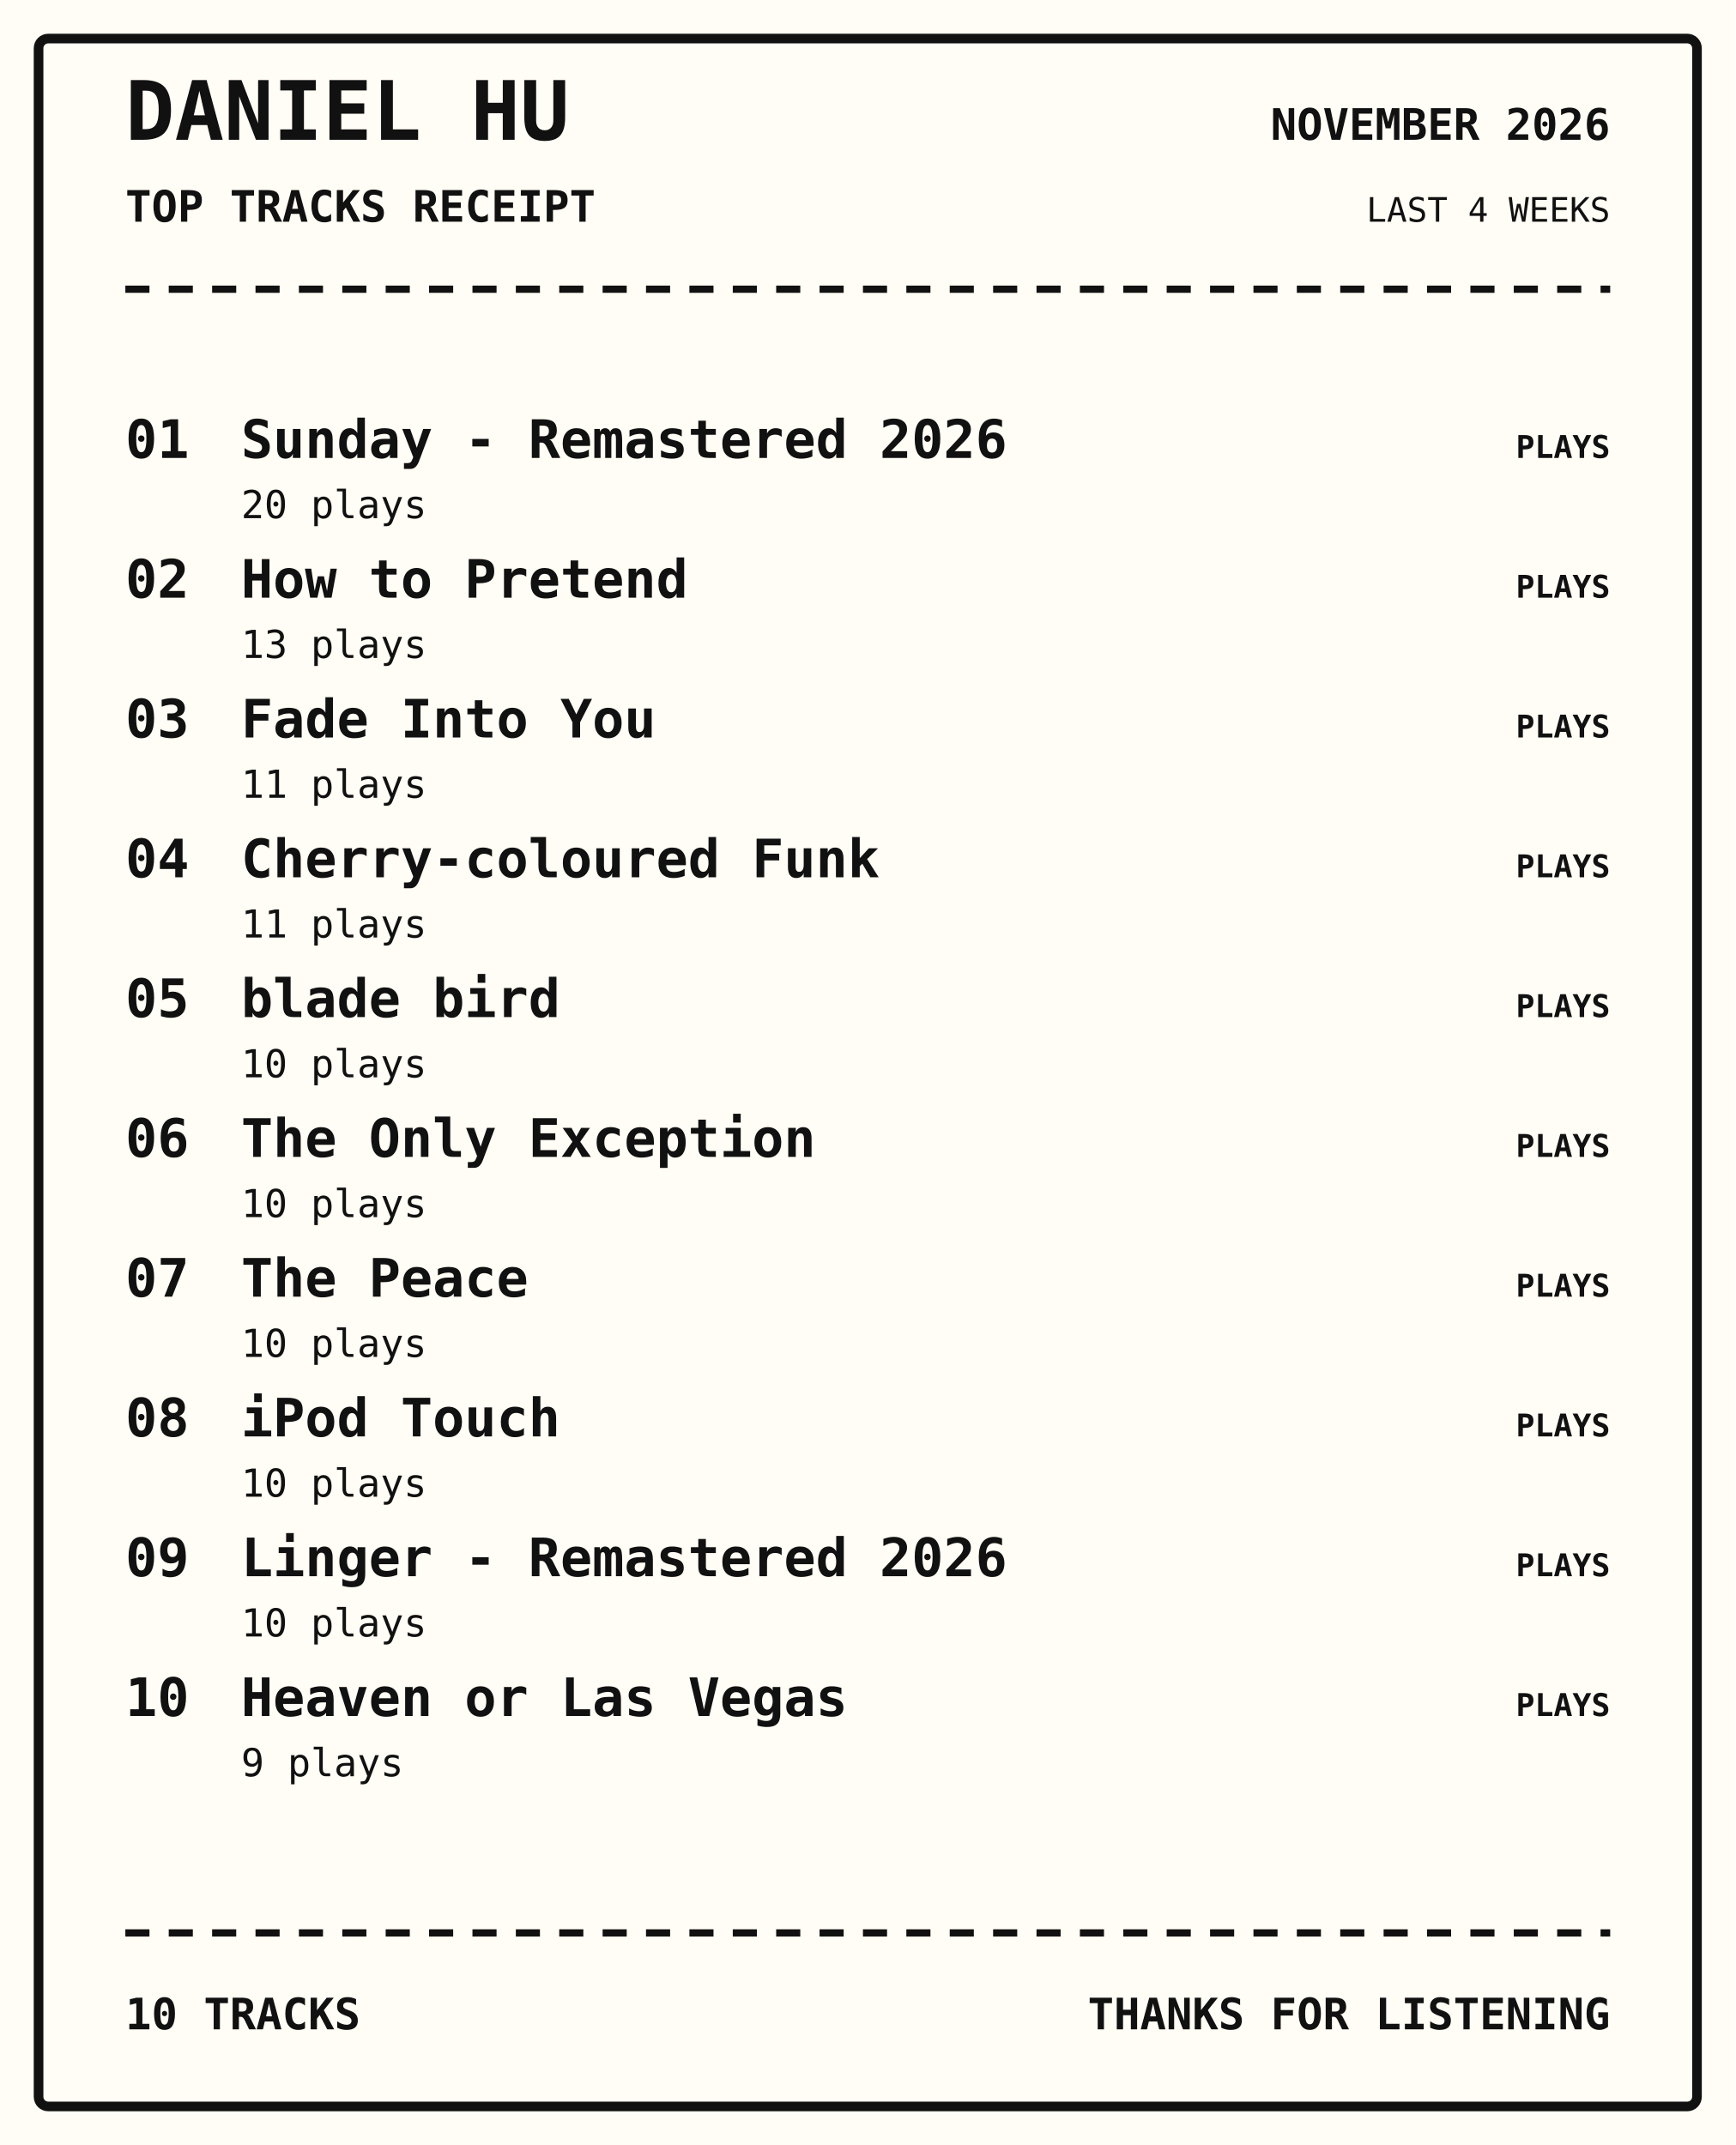
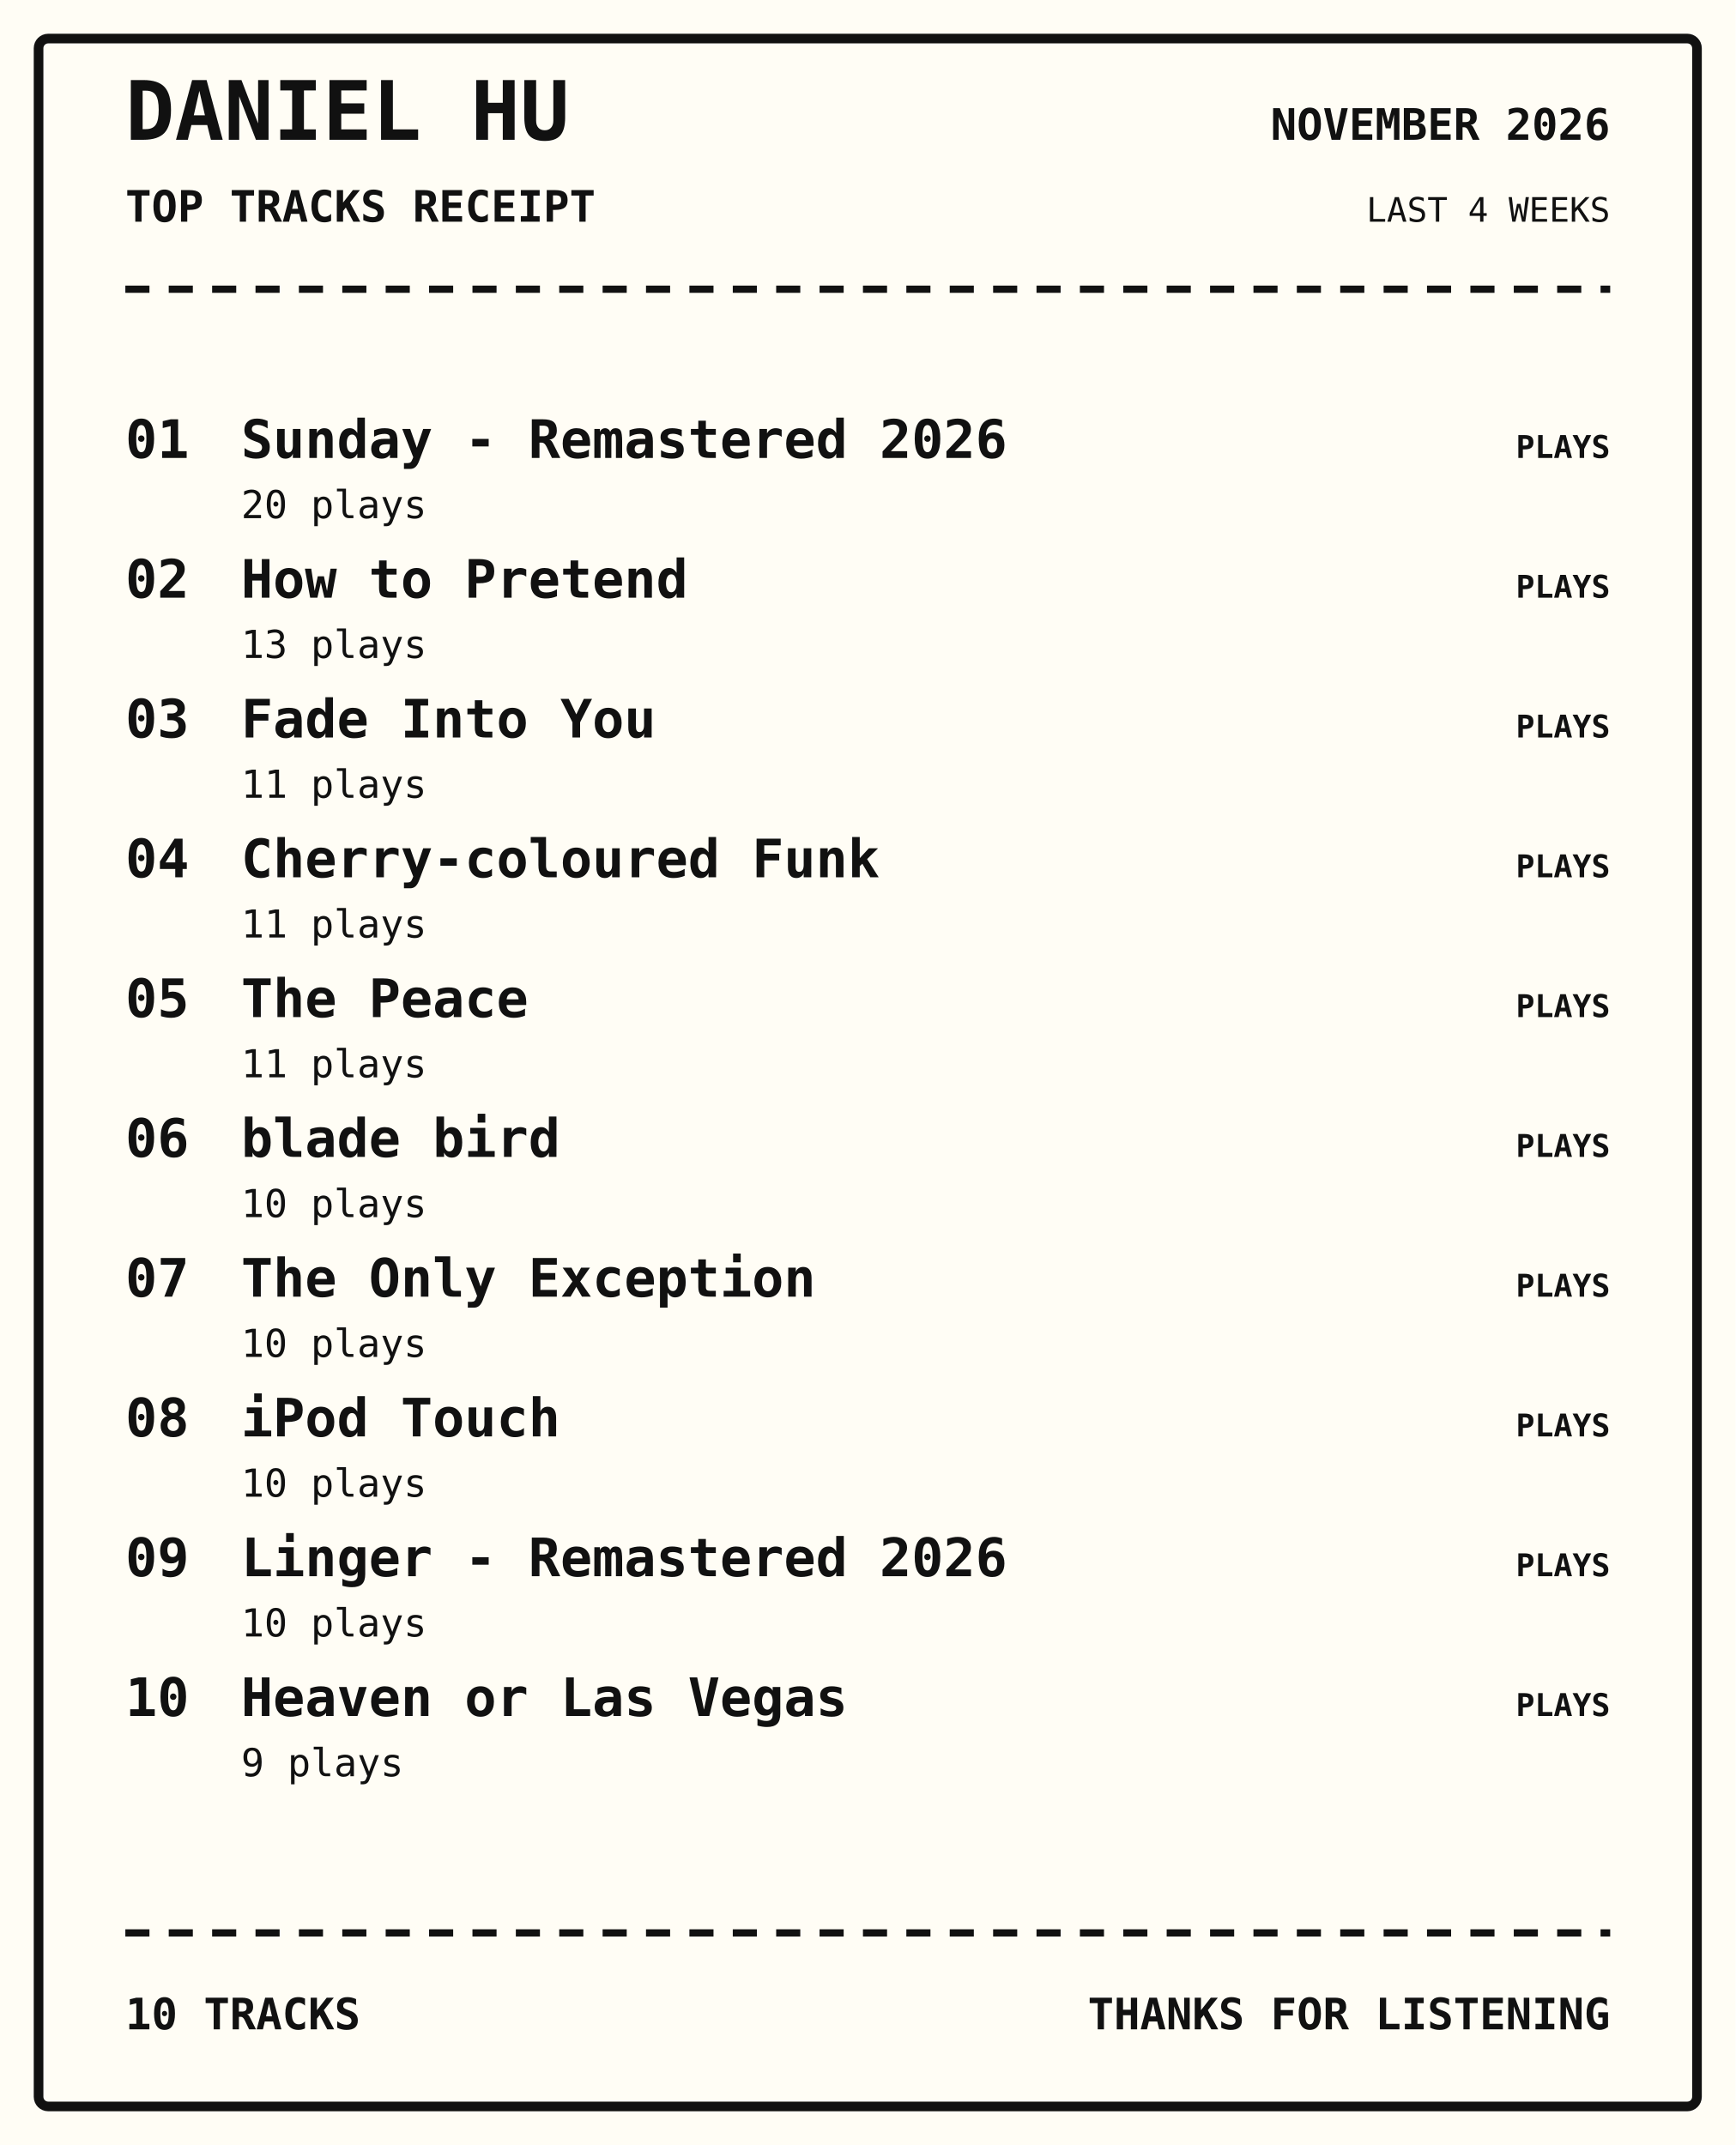
<svg xmlns="http://www.w3.org/2000/svg" width="720" height="890" viewBox="0 0 720 890">
  <rect width="100%" height="100%" fill="#fffdf5" />
  <rect x="16" y="16" width="688" height="858" rx="4" fill="none" stroke="#111" stroke-width="4" />
  <text x="52" y="58" font-family="monospace" font-size="34px" font-weight="800" text-anchor="start" fill="#111">DANIEL HU</text>
  <text x="52" y="92" font-family="monospace" font-size="18px" font-weight="700" text-anchor="start" fill="#111">TOP TRACKS RECEIPT</text>
  <text x="668" y="58" font-family="monospace" font-size="18px" font-weight="700" text-anchor="end" fill="#111">NOVEMBER 2026</text>
  <text x="668" y="92" font-family="monospace" font-size="14px" font-weight="400" text-anchor="end" fill="#111">LAST 4 WEEKS</text>
  <path d="M52 120 H668" stroke="#111" stroke-width="3" stroke-dasharray="10 8" />
  <text x="52" y="190" font-family="monospace" font-size="22px" font-weight="700" text-anchor="start" fill="#111">01</text>
  <text x="100" y="190" font-family="monospace" font-size="22px" font-weight="700" text-anchor="start" fill="#111">Sunday - Remastered 2026</text>
  <text x="100" y="215" font-family="monospace" font-size="16px" font-weight="400" text-anchor="start" fill="#111">20 plays</text>
  <text x="668" y="190" font-family="monospace" font-size="13px" font-weight="700" text-anchor="end" fill="#111">PLAYS</text>
  <text x="52" y="248" font-family="monospace" font-size="22px" font-weight="700" text-anchor="start" fill="#111">02</text>
  <text x="100" y="248" font-family="monospace" font-size="22px" font-weight="700" text-anchor="start" fill="#111">How to Pretend</text>
  <text x="100" y="273" font-family="monospace" font-size="16px" font-weight="400" text-anchor="start" fill="#111">13 plays</text>
  <text x="668" y="248" font-family="monospace" font-size="13px" font-weight="700" text-anchor="end" fill="#111">PLAYS</text>
  <text x="52" y="306" font-family="monospace" font-size="22px" font-weight="700" text-anchor="start" fill="#111">03</text>
  <text x="100" y="306" font-family="monospace" font-size="22px" font-weight="700" text-anchor="start" fill="#111">Fade Into You</text>
  <text x="100" y="331" font-family="monospace" font-size="16px" font-weight="400" text-anchor="start" fill="#111">11 plays</text>
  <text x="668" y="306" font-family="monospace" font-size="13px" font-weight="700" text-anchor="end" fill="#111">PLAYS</text>
  <text x="52" y="364" font-family="monospace" font-size="22px" font-weight="700" text-anchor="start" fill="#111">04</text>
  <text x="100" y="364" font-family="monospace" font-size="22px" font-weight="700" text-anchor="start" fill="#111">Cherry-coloured Funk</text>
  <text x="100" y="389" font-family="monospace" font-size="16px" font-weight="400" text-anchor="start" fill="#111">11 plays</text>
  <text x="668" y="364" font-family="monospace" font-size="13px" font-weight="700" text-anchor="end" fill="#111">PLAYS</text>
  <text x="52" y="422" font-family="monospace" font-size="22px" font-weight="700" text-anchor="start" fill="#111">05</text>
-   <text x="100" y="422" font-family="monospace" font-size="22px" font-weight="700" text-anchor="start" fill="#111">blade bird</text>
-   <text x="100" y="447" font-family="monospace" font-size="16px" font-weight="400" text-anchor="start" fill="#111">10 plays</text>
+   <text x="100" y="422" font-family="monospace" font-size="22px" font-weight="700" text-anchor="start" fill="#111">The Peace</text>
+   <text x="100" y="447" font-family="monospace" font-size="16px" font-weight="400" text-anchor="start" fill="#111">11 plays</text>
  <text x="668" y="422" font-family="monospace" font-size="13px" font-weight="700" text-anchor="end" fill="#111">PLAYS</text>
  <text x="52" y="480" font-family="monospace" font-size="22px" font-weight="700" text-anchor="start" fill="#111">06</text>
-   <text x="100" y="480" font-family="monospace" font-size="22px" font-weight="700" text-anchor="start" fill="#111">The Only Exception</text>
+   <text x="100" y="480" font-family="monospace" font-size="22px" font-weight="700" text-anchor="start" fill="#111">blade bird</text>
  <text x="100" y="505" font-family="monospace" font-size="16px" font-weight="400" text-anchor="start" fill="#111">10 plays</text>
  <text x="668" y="480" font-family="monospace" font-size="13px" font-weight="700" text-anchor="end" fill="#111">PLAYS</text>
  <text x="52" y="538" font-family="monospace" font-size="22px" font-weight="700" text-anchor="start" fill="#111">07</text>
-   <text x="100" y="538" font-family="monospace" font-size="22px" font-weight="700" text-anchor="start" fill="#111">The Peace</text>
+   <text x="100" y="538" font-family="monospace" font-size="22px" font-weight="700" text-anchor="start" fill="#111">The Only Exception</text>
  <text x="100" y="563" font-family="monospace" font-size="16px" font-weight="400" text-anchor="start" fill="#111">10 plays</text>
  <text x="668" y="538" font-family="monospace" font-size="13px" font-weight="700" text-anchor="end" fill="#111">PLAYS</text>
  <text x="52" y="596" font-family="monospace" font-size="22px" font-weight="700" text-anchor="start" fill="#111">08</text>
  <text x="100" y="596" font-family="monospace" font-size="22px" font-weight="700" text-anchor="start" fill="#111">iPod Touch</text>
  <text x="100" y="621" font-family="monospace" font-size="16px" font-weight="400" text-anchor="start" fill="#111">10 plays</text>
  <text x="668" y="596" font-family="monospace" font-size="13px" font-weight="700" text-anchor="end" fill="#111">PLAYS</text>
  <text x="52" y="654" font-family="monospace" font-size="22px" font-weight="700" text-anchor="start" fill="#111">09</text>
  <text x="100" y="654" font-family="monospace" font-size="22px" font-weight="700" text-anchor="start" fill="#111">Linger - Remastered 2026</text>
  <text x="100" y="679" font-family="monospace" font-size="16px" font-weight="400" text-anchor="start" fill="#111">10 plays</text>
  <text x="668" y="654" font-family="monospace" font-size="13px" font-weight="700" text-anchor="end" fill="#111">PLAYS</text>
  <text x="52" y="712" font-family="monospace" font-size="22px" font-weight="700" text-anchor="start" fill="#111">10</text>
  <text x="100" y="712" font-family="monospace" font-size="22px" font-weight="700" text-anchor="start" fill="#111">Heaven or Las Vegas</text>
  <text x="100" y="737" font-family="monospace" font-size="16px" font-weight="400" text-anchor="start" fill="#111">9 plays</text>
  <text x="668" y="712" font-family="monospace" font-size="13px" font-weight="700" text-anchor="end" fill="#111">PLAYS</text>
  <path d="M52 802 H668" stroke="#111" stroke-width="3" stroke-dasharray="10 8" />
  <text x="52" y="842" font-family="monospace" font-size="18px" font-weight="700" text-anchor="start" fill="#111">10 TRACKS</text>
  <text x="668" y="842" font-family="monospace" font-size="18px" font-weight="700" text-anchor="end" fill="#111">THANKS FOR LISTENING</text>
</svg>
